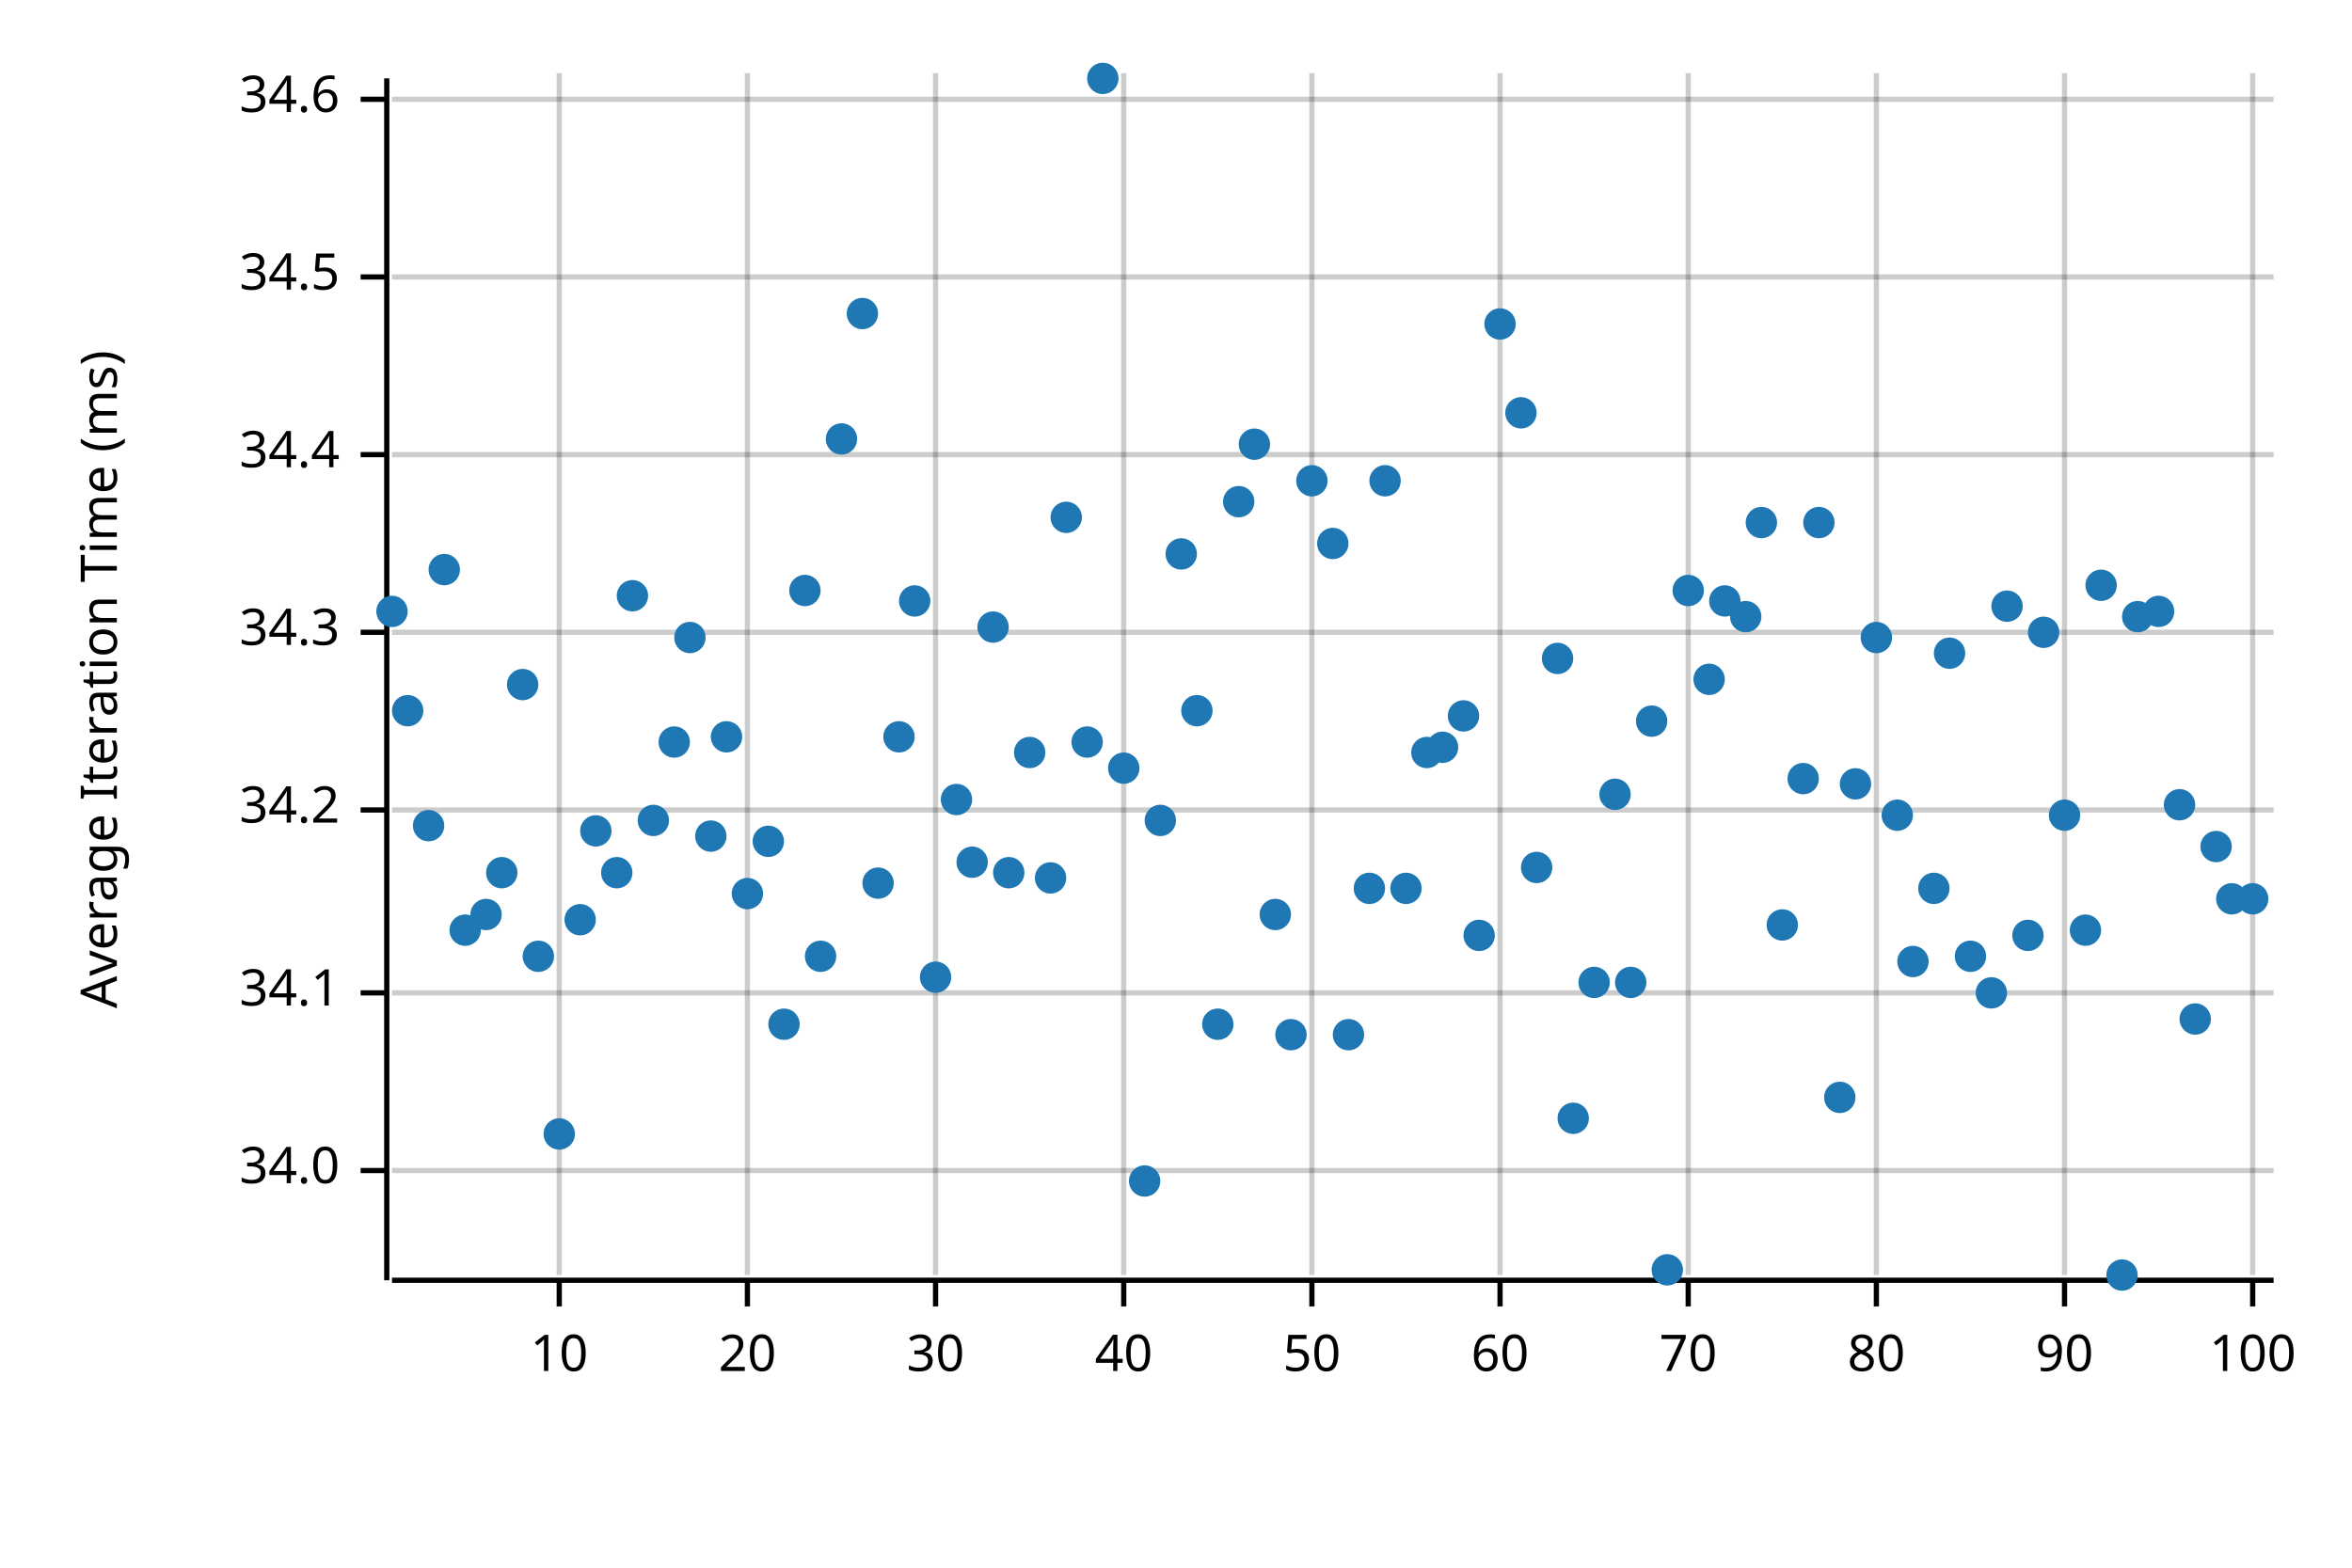
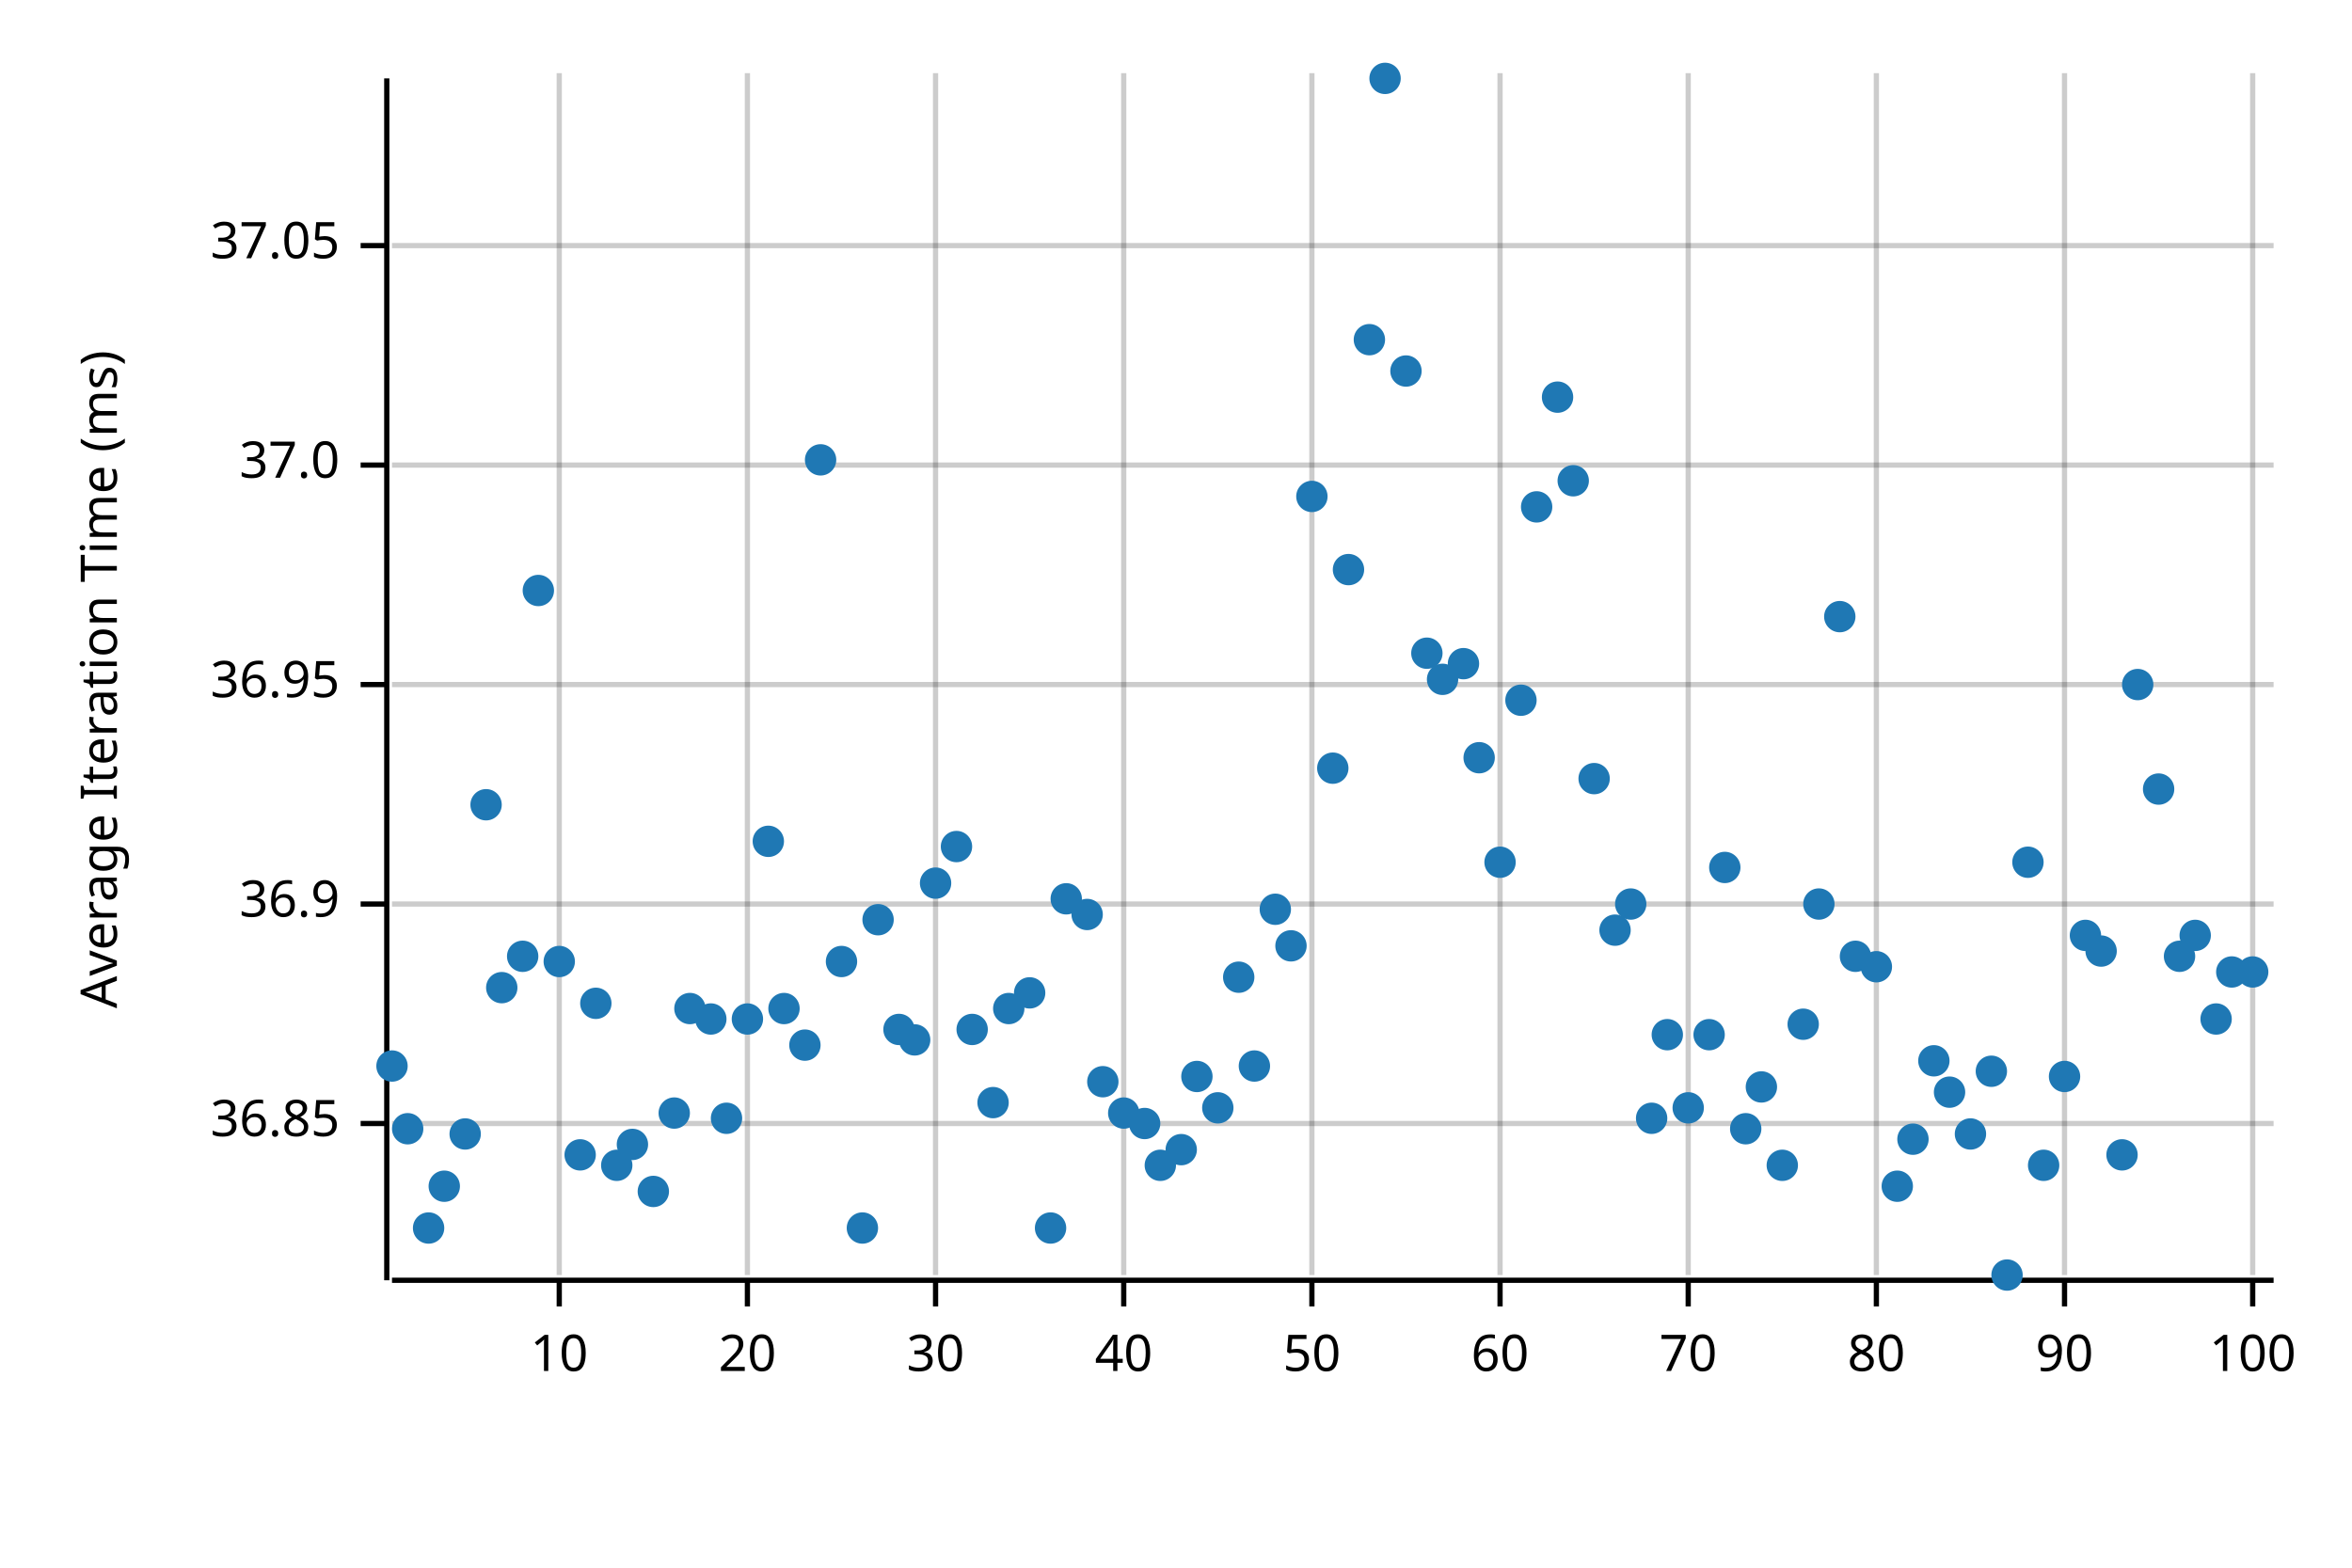
<svg xmlns="http://www.w3.org/2000/svg" width="450" height="300" viewBox="0 0 450 300">
  <text x="15" y="130" dy="0.76em" text-anchor="middle" font-family="sans-serif" font-size="9.677" opacity="1" fill="#000000" transform="rotate(270, 15, 130)">
Average Iteration Time (ms)
</text>
  <line opacity="0.2" stroke="#000000" stroke-width="1" x1="107" y1="244" x2="107" y2="14" />
  <line opacity="0.2" stroke="#000000" stroke-width="1" x1="143" y1="244" x2="143" y2="14" />
  <line opacity="0.2" stroke="#000000" stroke-width="1" x1="179" y1="244" x2="179" y2="14" />
  <line opacity="0.2" stroke="#000000" stroke-width="1" x1="215" y1="244" x2="215" y2="14" />
  <line opacity="0.2" stroke="#000000" stroke-width="1" x1="251" y1="244" x2="251" y2="14" />
  <line opacity="0.2" stroke="#000000" stroke-width="1" x1="287" y1="244" x2="287" y2="14" />
  <line opacity="0.2" stroke="#000000" stroke-width="1" x1="323" y1="244" x2="323" y2="14" />
  <line opacity="0.2" stroke="#000000" stroke-width="1" x1="359" y1="244" x2="359" y2="14" />
  <line opacity="0.2" stroke="#000000" stroke-width="1" x1="395" y1="244" x2="395" y2="14" />
  <line opacity="0.2" stroke="#000000" stroke-width="1" x1="431" y1="244" x2="431" y2="14" />
-   <line opacity="0.2" stroke="#000000" stroke-width="1" x1="75" y1="224" x2="435" y2="224" />
-   <line opacity="0.2" stroke="#000000" stroke-width="1" x1="75" y1="190" x2="435" y2="190" />
-   <line opacity="0.2" stroke="#000000" stroke-width="1" x1="75" y1="155" x2="435" y2="155" />
-   <line opacity="0.2" stroke="#000000" stroke-width="1" x1="75" y1="121" x2="435" y2="121" />
-   <line opacity="0.2" stroke="#000000" stroke-width="1" x1="75" y1="87" x2="435" y2="87" />
-   <line opacity="0.2" stroke="#000000" stroke-width="1" x1="75" y1="53" x2="435" y2="53" />
-   <line opacity="0.2" stroke="#000000" stroke-width="1" x1="75" y1="19" x2="435" y2="19" />
+   <line opacity="0.2" stroke="#000000" stroke-width="1" x1="75" y1="215" x2="435" y2="215" />
+   <line opacity="0.2" stroke="#000000" stroke-width="1" x1="75" y1="173" x2="435" y2="173" />
+   <line opacity="0.2" stroke="#000000" stroke-width="1" x1="75" y1="131" x2="435" y2="131" />
+   <line opacity="0.2" stroke="#000000" stroke-width="1" x1="75" y1="89" x2="435" y2="89" />
+   <line opacity="0.2" stroke="#000000" stroke-width="1" x1="75" y1="47" x2="435" y2="47" />
  <polyline fill="none" opacity="1" stroke="#000000" stroke-width="1" points="74,15 74,245 " />
-   <text x="65" y="224" dy="0.5ex" text-anchor="end" font-family="sans-serif" font-size="9.677" opacity="1" fill="#000000">
- 34.0
+   <text x="65" y="215" dy="0.5ex" text-anchor="end" font-family="sans-serif" font-size="9.677" opacity="1" fill="#000000">
+ 36.85
</text>
-   <polyline fill="none" opacity="1" stroke="#000000" stroke-width="1" points="69,224 74,224 " />
-   <text x="65" y="190" dy="0.5ex" text-anchor="end" font-family="sans-serif" font-size="9.677" opacity="1" fill="#000000">
- 34.1
+   <polyline fill="none" opacity="1" stroke="#000000" stroke-width="1" points="69,215 74,215 " />
+   <text x="65" y="173" dy="0.5ex" text-anchor="end" font-family="sans-serif" font-size="9.677" opacity="1" fill="#000000">
+ 36.9
</text>
-   <polyline fill="none" opacity="1" stroke="#000000" stroke-width="1" points="69,190 74,190 " />
-   <text x="65" y="155" dy="0.5ex" text-anchor="end" font-family="sans-serif" font-size="9.677" opacity="1" fill="#000000">
- 34.2
+   <polyline fill="none" opacity="1" stroke="#000000" stroke-width="1" points="69,173 74,173 " />
+   <text x="65" y="131" dy="0.5ex" text-anchor="end" font-family="sans-serif" font-size="9.677" opacity="1" fill="#000000">
+ 36.95
</text>
-   <polyline fill="none" opacity="1" stroke="#000000" stroke-width="1" points="69,155 74,155 " />
-   <text x="65" y="121" dy="0.5ex" text-anchor="end" font-family="sans-serif" font-size="9.677" opacity="1" fill="#000000">
- 34.3
+   <polyline fill="none" opacity="1" stroke="#000000" stroke-width="1" points="69,131 74,131 " />
+   <text x="65" y="89" dy="0.5ex" text-anchor="end" font-family="sans-serif" font-size="9.677" opacity="1" fill="#000000">
+ 37.0
</text>
-   <polyline fill="none" opacity="1" stroke="#000000" stroke-width="1" points="69,121 74,121 " />
-   <text x="65" y="87" dy="0.5ex" text-anchor="end" font-family="sans-serif" font-size="9.677" opacity="1" fill="#000000">
- 34.4
+   <polyline fill="none" opacity="1" stroke="#000000" stroke-width="1" points="69,89 74,89 " />
+   <text x="65" y="47" dy="0.5ex" text-anchor="end" font-family="sans-serif" font-size="9.677" opacity="1" fill="#000000">
+ 37.05
</text>
-   <polyline fill="none" opacity="1" stroke="#000000" stroke-width="1" points="69,87 74,87 " />
-   <text x="65" y="53" dy="0.5ex" text-anchor="end" font-family="sans-serif" font-size="9.677" opacity="1" fill="#000000">
- 34.5
- </text>
-   <polyline fill="none" opacity="1" stroke="#000000" stroke-width="1" points="69,53 74,53 " />
-   <text x="65" y="19" dy="0.5ex" text-anchor="end" font-family="sans-serif" font-size="9.677" opacity="1" fill="#000000">
- 34.6
- </text>
-   <polyline fill="none" opacity="1" stroke="#000000" stroke-width="1" points="69,19 74,19 " />
+   <polyline fill="none" opacity="1" stroke="#000000" stroke-width="1" points="69,47 74,47 " />
  <polyline fill="none" opacity="1" stroke="#000000" stroke-width="1" points="75,245 435,245 " />
  <text x="107" y="255" dy="0.76em" text-anchor="middle" font-family="sans-serif" font-size="9.677" opacity="1" fill="#000000">
10
</text>
  <polyline fill="none" opacity="1" stroke="#000000" stroke-width="1" points="107,245 107,250 " />
  <text x="143" y="255" dy="0.76em" text-anchor="middle" font-family="sans-serif" font-size="9.677" opacity="1" fill="#000000">
20
</text>
  <polyline fill="none" opacity="1" stroke="#000000" stroke-width="1" points="143,245 143,250 " />
  <text x="179" y="255" dy="0.76em" text-anchor="middle" font-family="sans-serif" font-size="9.677" opacity="1" fill="#000000">
30
</text>
  <polyline fill="none" opacity="1" stroke="#000000" stroke-width="1" points="179,245 179,250 " />
  <text x="215" y="255" dy="0.76em" text-anchor="middle" font-family="sans-serif" font-size="9.677" opacity="1" fill="#000000">
40
</text>
  <polyline fill="none" opacity="1" stroke="#000000" stroke-width="1" points="215,245 215,250 " />
  <text x="251" y="255" dy="0.76em" text-anchor="middle" font-family="sans-serif" font-size="9.677" opacity="1" fill="#000000">
50
</text>
  <polyline fill="none" opacity="1" stroke="#000000" stroke-width="1" points="251,245 251,250 " />
  <text x="287" y="255" dy="0.76em" text-anchor="middle" font-family="sans-serif" font-size="9.677" opacity="1" fill="#000000">
60
</text>
  <polyline fill="none" opacity="1" stroke="#000000" stroke-width="1" points="287,245 287,250 " />
  <text x="323" y="255" dy="0.76em" text-anchor="middle" font-family="sans-serif" font-size="9.677" opacity="1" fill="#000000">
70
</text>
  <polyline fill="none" opacity="1" stroke="#000000" stroke-width="1" points="323,245 323,250 " />
  <text x="359" y="255" dy="0.76em" text-anchor="middle" font-family="sans-serif" font-size="9.677" opacity="1" fill="#000000">
80
</text>
  <polyline fill="none" opacity="1" stroke="#000000" stroke-width="1" points="359,245 359,250 " />
  <text x="395" y="255" dy="0.76em" text-anchor="middle" font-family="sans-serif" font-size="9.677" opacity="1" fill="#000000">
90
</text>
  <polyline fill="none" opacity="1" stroke="#000000" stroke-width="1" points="395,245 395,250 " />
  <text x="431" y="255" dy="0.76em" text-anchor="middle" font-family="sans-serif" font-size="9.677" opacity="1" fill="#000000">
100
</text>
  <polyline fill="none" opacity="1" stroke="#000000" stroke-width="1" points="431,245 431,250 " />
-   <circle cx="75" cy="117" r="3" opacity="1" fill="#1F78B4" stroke="none" stroke-width="1" />
-   <circle cx="78" cy="136" r="3" opacity="1" fill="#1F78B4" stroke="none" stroke-width="1" />
-   <circle cx="82" cy="158" r="3" opacity="1" fill="#1F78B4" stroke="none" stroke-width="1" />
-   <circle cx="85" cy="109" r="3" opacity="1" fill="#1F78B4" stroke="none" stroke-width="1" />
-   <circle cx="89" cy="178" r="3" opacity="1" fill="#1F78B4" stroke="none" stroke-width="1" />
-   <circle cx="93" cy="175" r="3" opacity="1" fill="#1F78B4" stroke="none" stroke-width="1" />
-   <circle cx="96" cy="167" r="3" opacity="1" fill="#1F78B4" stroke="none" stroke-width="1" />
-   <circle cx="100" cy="131" r="3" opacity="1" fill="#1F78B4" stroke="none" stroke-width="1" />
-   <circle cx="103" cy="183" r="3" opacity="1" fill="#1F78B4" stroke="none" stroke-width="1" />
-   <circle cx="107" cy="217" r="3" opacity="1" fill="#1F78B4" stroke="none" stroke-width="1" />
-   <circle cx="111" cy="176" r="3" opacity="1" fill="#1F78B4" stroke="none" stroke-width="1" />
-   <circle cx="114" cy="159" r="3" opacity="1" fill="#1F78B4" stroke="none" stroke-width="1" />
-   <circle cx="118" cy="167" r="3" opacity="1" fill="#1F78B4" stroke="none" stroke-width="1" />
-   <circle cx="121" cy="114" r="3" opacity="1" fill="#1F78B4" stroke="none" stroke-width="1" />
-   <circle cx="125" cy="157" r="3" opacity="1" fill="#1F78B4" stroke="none" stroke-width="1" />
-   <circle cx="129" cy="142" r="3" opacity="1" fill="#1F78B4" stroke="none" stroke-width="1" />
-   <circle cx="132" cy="122" r="3" opacity="1" fill="#1F78B4" stroke="none" stroke-width="1" />
-   <circle cx="136" cy="160" r="3" opacity="1" fill="#1F78B4" stroke="none" stroke-width="1" />
-   <circle cx="139" cy="141" r="3" opacity="1" fill="#1F78B4" stroke="none" stroke-width="1" />
-   <circle cx="143" cy="171" r="3" opacity="1" fill="#1F78B4" stroke="none" stroke-width="1" />
+   <circle cx="75" cy="204" r="3" opacity="1" fill="#1F78B4" stroke="none" stroke-width="1" />
+   <circle cx="78" cy="216" r="3" opacity="1" fill="#1F78B4" stroke="none" stroke-width="1" />
+   <circle cx="82" cy="235" r="3" opacity="1" fill="#1F78B4" stroke="none" stroke-width="1" />
+   <circle cx="85" cy="227" r="3" opacity="1" fill="#1F78B4" stroke="none" stroke-width="1" />
+   <circle cx="89" cy="217" r="3" opacity="1" fill="#1F78B4" stroke="none" stroke-width="1" />
+   <circle cx="93" cy="154" r="3" opacity="1" fill="#1F78B4" stroke="none" stroke-width="1" />
+   <circle cx="96" cy="189" r="3" opacity="1" fill="#1F78B4" stroke="none" stroke-width="1" />
+   <circle cx="100" cy="183" r="3" opacity="1" fill="#1F78B4" stroke="none" stroke-width="1" />
+   <circle cx="103" cy="113" r="3" opacity="1" fill="#1F78B4" stroke="none" stroke-width="1" />
+   <circle cx="107" cy="184" r="3" opacity="1" fill="#1F78B4" stroke="none" stroke-width="1" />
+   <circle cx="111" cy="221" r="3" opacity="1" fill="#1F78B4" stroke="none" stroke-width="1" />
+   <circle cx="114" cy="192" r="3" opacity="1" fill="#1F78B4" stroke="none" stroke-width="1" />
+   <circle cx="118" cy="223" r="3" opacity="1" fill="#1F78B4" stroke="none" stroke-width="1" />
+   <circle cx="121" cy="219" r="3" opacity="1" fill="#1F78B4" stroke="none" stroke-width="1" />
+   <circle cx="125" cy="228" r="3" opacity="1" fill="#1F78B4" stroke="none" stroke-width="1" />
+   <circle cx="129" cy="213" r="3" opacity="1" fill="#1F78B4" stroke="none" stroke-width="1" />
+   <circle cx="132" cy="193" r="3" opacity="1" fill="#1F78B4" stroke="none" stroke-width="1" />
+   <circle cx="136" cy="195" r="3" opacity="1" fill="#1F78B4" stroke="none" stroke-width="1" />
+   <circle cx="139" cy="214" r="3" opacity="1" fill="#1F78B4" stroke="none" stroke-width="1" />
+   <circle cx="143" cy="195" r="3" opacity="1" fill="#1F78B4" stroke="none" stroke-width="1" />
  <circle cx="147" cy="161" r="3" opacity="1" fill="#1F78B4" stroke="none" stroke-width="1" />
-   <circle cx="150" cy="196" r="3" opacity="1" fill="#1F78B4" stroke="none" stroke-width="1" />
-   <circle cx="154" cy="113" r="3" opacity="1" fill="#1F78B4" stroke="none" stroke-width="1" />
-   <circle cx="157" cy="183" r="3" opacity="1" fill="#1F78B4" stroke="none" stroke-width="1" />
-   <circle cx="161" cy="84" r="3" opacity="1" fill="#1F78B4" stroke="none" stroke-width="1" />
-   <circle cx="165" cy="60" r="3" opacity="1" fill="#1F78B4" stroke="none" stroke-width="1" />
-   <circle cx="168" cy="169" r="3" opacity="1" fill="#1F78B4" stroke="none" stroke-width="1" />
-   <circle cx="172" cy="141" r="3" opacity="1" fill="#1F78B4" stroke="none" stroke-width="1" />
-   <circle cx="175" cy="115" r="3" opacity="1" fill="#1F78B4" stroke="none" stroke-width="1" />
-   <circle cx="179" cy="187" r="3" opacity="1" fill="#1F78B4" stroke="none" stroke-width="1" />
-   <circle cx="183" cy="153" r="3" opacity="1" fill="#1F78B4" stroke="none" stroke-width="1" />
-   <circle cx="186" cy="165" r="3" opacity="1" fill="#1F78B4" stroke="none" stroke-width="1" />
-   <circle cx="190" cy="120" r="3" opacity="1" fill="#1F78B4" stroke="none" stroke-width="1" />
-   <circle cx="193" cy="167" r="3" opacity="1" fill="#1F78B4" stroke="none" stroke-width="1" />
-   <circle cx="197" cy="144" r="3" opacity="1" fill="#1F78B4" stroke="none" stroke-width="1" />
-   <circle cx="201" cy="168" r="3" opacity="1" fill="#1F78B4" stroke="none" stroke-width="1" />
-   <circle cx="204" cy="99" r="3" opacity="1" fill="#1F78B4" stroke="none" stroke-width="1" />
-   <circle cx="208" cy="142" r="3" opacity="1" fill="#1F78B4" stroke="none" stroke-width="1" />
-   <circle cx="211" cy="15" r="3" opacity="1" fill="#1F78B4" stroke="none" stroke-width="1" />
-   <circle cx="215" cy="147" r="3" opacity="1" fill="#1F78B4" stroke="none" stroke-width="1" />
-   <circle cx="219" cy="226" r="3" opacity="1" fill="#1F78B4" stroke="none" stroke-width="1" />
-   <circle cx="222" cy="157" r="3" opacity="1" fill="#1F78B4" stroke="none" stroke-width="1" />
-   <circle cx="226" cy="106" r="3" opacity="1" fill="#1F78B4" stroke="none" stroke-width="1" />
-   <circle cx="229" cy="136" r="3" opacity="1" fill="#1F78B4" stroke="none" stroke-width="1" />
-   <circle cx="233" cy="196" r="3" opacity="1" fill="#1F78B4" stroke="none" stroke-width="1" />
-   <circle cx="237" cy="96" r="3" opacity="1" fill="#1F78B4" stroke="none" stroke-width="1" />
-   <circle cx="240" cy="85" r="3" opacity="1" fill="#1F78B4" stroke="none" stroke-width="1" />
-   <circle cx="244" cy="175" r="3" opacity="1" fill="#1F78B4" stroke="none" stroke-width="1" />
-   <circle cx="247" cy="198" r="3" opacity="1" fill="#1F78B4" stroke="none" stroke-width="1" />
-   <circle cx="251" cy="92" r="3" opacity="1" fill="#1F78B4" stroke="none" stroke-width="1" />
-   <circle cx="255" cy="104" r="3" opacity="1" fill="#1F78B4" stroke="none" stroke-width="1" />
-   <circle cx="258" cy="198" r="3" opacity="1" fill="#1F78B4" stroke="none" stroke-width="1" />
-   <circle cx="262" cy="170" r="3" opacity="1" fill="#1F78B4" stroke="none" stroke-width="1" />
-   <circle cx="265" cy="92" r="3" opacity="1" fill="#1F78B4" stroke="none" stroke-width="1" />
-   <circle cx="269" cy="170" r="3" opacity="1" fill="#1F78B4" stroke="none" stroke-width="1" />
-   <circle cx="273" cy="144" r="3" opacity="1" fill="#1F78B4" stroke="none" stroke-width="1" />
-   <circle cx="276" cy="143" r="3" opacity="1" fill="#1F78B4" stroke="none" stroke-width="1" />
-   <circle cx="280" cy="137" r="3" opacity="1" fill="#1F78B4" stroke="none" stroke-width="1" />
-   <circle cx="283" cy="179" r="3" opacity="1" fill="#1F78B4" stroke="none" stroke-width="1" />
-   <circle cx="287" cy="62" r="3" opacity="1" fill="#1F78B4" stroke="none" stroke-width="1" />
-   <circle cx="291" cy="79" r="3" opacity="1" fill="#1F78B4" stroke="none" stroke-width="1" />
-   <circle cx="294" cy="166" r="3" opacity="1" fill="#1F78B4" stroke="none" stroke-width="1" />
-   <circle cx="298" cy="126" r="3" opacity="1" fill="#1F78B4" stroke="none" stroke-width="1" />
-   <circle cx="301" cy="214" r="3" opacity="1" fill="#1F78B4" stroke="none" stroke-width="1" />
-   <circle cx="305" cy="188" r="3" opacity="1" fill="#1F78B4" stroke="none" stroke-width="1" />
-   <circle cx="309" cy="152" r="3" opacity="1" fill="#1F78B4" stroke="none" stroke-width="1" />
-   <circle cx="312" cy="188" r="3" opacity="1" fill="#1F78B4" stroke="none" stroke-width="1" />
-   <circle cx="316" cy="138" r="3" opacity="1" fill="#1F78B4" stroke="none" stroke-width="1" />
-   <circle cx="319" cy="243" r="3" opacity="1" fill="#1F78B4" stroke="none" stroke-width="1" />
-   <circle cx="323" cy="113" r="3" opacity="1" fill="#1F78B4" stroke="none" stroke-width="1" />
-   <circle cx="327" cy="130" r="3" opacity="1" fill="#1F78B4" stroke="none" stroke-width="1" />
-   <circle cx="330" cy="115" r="3" opacity="1" fill="#1F78B4" stroke="none" stroke-width="1" />
-   <circle cx="334" cy="118" r="3" opacity="1" fill="#1F78B4" stroke="none" stroke-width="1" />
-   <circle cx="337" cy="100" r="3" opacity="1" fill="#1F78B4" stroke="none" stroke-width="1" />
-   <circle cx="341" cy="177" r="3" opacity="1" fill="#1F78B4" stroke="none" stroke-width="1" />
-   <circle cx="345" cy="149" r="3" opacity="1" fill="#1F78B4" stroke="none" stroke-width="1" />
-   <circle cx="348" cy="100" r="3" opacity="1" fill="#1F78B4" stroke="none" stroke-width="1" />
-   <circle cx="352" cy="210" r="3" opacity="1" fill="#1F78B4" stroke="none" stroke-width="1" />
-   <circle cx="355" cy="150" r="3" opacity="1" fill="#1F78B4" stroke="none" stroke-width="1" />
-   <circle cx="359" cy="122" r="3" opacity="1" fill="#1F78B4" stroke="none" stroke-width="1" />
-   <circle cx="363" cy="156" r="3" opacity="1" fill="#1F78B4" stroke="none" stroke-width="1" />
-   <circle cx="366" cy="184" r="3" opacity="1" fill="#1F78B4" stroke="none" stroke-width="1" />
-   <circle cx="370" cy="170" r="3" opacity="1" fill="#1F78B4" stroke="none" stroke-width="1" />
-   <circle cx="373" cy="125" r="3" opacity="1" fill="#1F78B4" stroke="none" stroke-width="1" />
-   <circle cx="377" cy="183" r="3" opacity="1" fill="#1F78B4" stroke="none" stroke-width="1" />
-   <circle cx="381" cy="190" r="3" opacity="1" fill="#1F78B4" stroke="none" stroke-width="1" />
-   <circle cx="384" cy="116" r="3" opacity="1" fill="#1F78B4" stroke="none" stroke-width="1" />
-   <circle cx="388" cy="179" r="3" opacity="1" fill="#1F78B4" stroke="none" stroke-width="1" />
-   <circle cx="391" cy="121" r="3" opacity="1" fill="#1F78B4" stroke="none" stroke-width="1" />
-   <circle cx="395" cy="156" r="3" opacity="1" fill="#1F78B4" stroke="none" stroke-width="1" />
-   <circle cx="399" cy="178" r="3" opacity="1" fill="#1F78B4" stroke="none" stroke-width="1" />
-   <circle cx="402" cy="112" r="3" opacity="1" fill="#1F78B4" stroke="none" stroke-width="1" />
-   <circle cx="406" cy="244" r="3" opacity="1" fill="#1F78B4" stroke="none" stroke-width="1" />
-   <circle cx="409" cy="118" r="3" opacity="1" fill="#1F78B4" stroke="none" stroke-width="1" />
-   <circle cx="413" cy="117" r="3" opacity="1" fill="#1F78B4" stroke="none" stroke-width="1" />
-   <circle cx="417" cy="154" r="3" opacity="1" fill="#1F78B4" stroke="none" stroke-width="1" />
-   <circle cx="420" cy="195" r="3" opacity="1" fill="#1F78B4" stroke="none" stroke-width="1" />
-   <circle cx="424" cy="162" r="3" opacity="1" fill="#1F78B4" stroke="none" stroke-width="1" />
-   <circle cx="427" cy="172" r="3" opacity="1" fill="#1F78B4" stroke="none" stroke-width="1" />
-   <circle cx="431" cy="172" r="3" opacity="1" fill="#1F78B4" stroke="none" stroke-width="1" />
+   <circle cx="150" cy="193" r="3" opacity="1" fill="#1F78B4" stroke="none" stroke-width="1" />
+   <circle cx="154" cy="200" r="3" opacity="1" fill="#1F78B4" stroke="none" stroke-width="1" />
+   <circle cx="157" cy="88" r="3" opacity="1" fill="#1F78B4" stroke="none" stroke-width="1" />
+   <circle cx="161" cy="184" r="3" opacity="1" fill="#1F78B4" stroke="none" stroke-width="1" />
+   <circle cx="165" cy="235" r="3" opacity="1" fill="#1F78B4" stroke="none" stroke-width="1" />
+   <circle cx="168" cy="176" r="3" opacity="1" fill="#1F78B4" stroke="none" stroke-width="1" />
+   <circle cx="172" cy="197" r="3" opacity="1" fill="#1F78B4" stroke="none" stroke-width="1" />
+   <circle cx="175" cy="199" r="3" opacity="1" fill="#1F78B4" stroke="none" stroke-width="1" />
+   <circle cx="179" cy="169" r="3" opacity="1" fill="#1F78B4" stroke="none" stroke-width="1" />
+   <circle cx="183" cy="162" r="3" opacity="1" fill="#1F78B4" stroke="none" stroke-width="1" />
+   <circle cx="186" cy="197" r="3" opacity="1" fill="#1F78B4" stroke="none" stroke-width="1" />
+   <circle cx="190" cy="211" r="3" opacity="1" fill="#1F78B4" stroke="none" stroke-width="1" />
+   <circle cx="193" cy="193" r="3" opacity="1" fill="#1F78B4" stroke="none" stroke-width="1" />
+   <circle cx="197" cy="190" r="3" opacity="1" fill="#1F78B4" stroke="none" stroke-width="1" />
+   <circle cx="201" cy="235" r="3" opacity="1" fill="#1F78B4" stroke="none" stroke-width="1" />
+   <circle cx="204" cy="172" r="3" opacity="1" fill="#1F78B4" stroke="none" stroke-width="1" />
+   <circle cx="208" cy="175" r="3" opacity="1" fill="#1F78B4" stroke="none" stroke-width="1" />
+   <circle cx="211" cy="207" r="3" opacity="1" fill="#1F78B4" stroke="none" stroke-width="1" />
+   <circle cx="215" cy="213" r="3" opacity="1" fill="#1F78B4" stroke="none" stroke-width="1" />
+   <circle cx="219" cy="215" r="3" opacity="1" fill="#1F78B4" stroke="none" stroke-width="1" />
+   <circle cx="222" cy="223" r="3" opacity="1" fill="#1F78B4" stroke="none" stroke-width="1" />
+   <circle cx="226" cy="220" r="3" opacity="1" fill="#1F78B4" stroke="none" stroke-width="1" />
+   <circle cx="229" cy="206" r="3" opacity="1" fill="#1F78B4" stroke="none" stroke-width="1" />
+   <circle cx="233" cy="212" r="3" opacity="1" fill="#1F78B4" stroke="none" stroke-width="1" />
+   <circle cx="237" cy="187" r="3" opacity="1" fill="#1F78B4" stroke="none" stroke-width="1" />
+   <circle cx="240" cy="204" r="3" opacity="1" fill="#1F78B4" stroke="none" stroke-width="1" />
+   <circle cx="244" cy="174" r="3" opacity="1" fill="#1F78B4" stroke="none" stroke-width="1" />
+   <circle cx="247" cy="181" r="3" opacity="1" fill="#1F78B4" stroke="none" stroke-width="1" />
+   <circle cx="251" cy="95" r="3" opacity="1" fill="#1F78B4" stroke="none" stroke-width="1" />
+   <circle cx="255" cy="147" r="3" opacity="1" fill="#1F78B4" stroke="none" stroke-width="1" />
+   <circle cx="258" cy="109" r="3" opacity="1" fill="#1F78B4" stroke="none" stroke-width="1" />
+   <circle cx="262" cy="65" r="3" opacity="1" fill="#1F78B4" stroke="none" stroke-width="1" />
+   <circle cx="265" cy="15" r="3" opacity="1" fill="#1F78B4" stroke="none" stroke-width="1" />
+   <circle cx="269" cy="71" r="3" opacity="1" fill="#1F78B4" stroke="none" stroke-width="1" />
+   <circle cx="273" cy="125" r="3" opacity="1" fill="#1F78B4" stroke="none" stroke-width="1" />
+   <circle cx="276" cy="130" r="3" opacity="1" fill="#1F78B4" stroke="none" stroke-width="1" />
+   <circle cx="280" cy="127" r="3" opacity="1" fill="#1F78B4" stroke="none" stroke-width="1" />
+   <circle cx="283" cy="145" r="3" opacity="1" fill="#1F78B4" stroke="none" stroke-width="1" />
+   <circle cx="287" cy="165" r="3" opacity="1" fill="#1F78B4" stroke="none" stroke-width="1" />
+   <circle cx="291" cy="134" r="3" opacity="1" fill="#1F78B4" stroke="none" stroke-width="1" />
+   <circle cx="294" cy="97" r="3" opacity="1" fill="#1F78B4" stroke="none" stroke-width="1" />
+   <circle cx="298" cy="76" r="3" opacity="1" fill="#1F78B4" stroke="none" stroke-width="1" />
+   <circle cx="301" cy="92" r="3" opacity="1" fill="#1F78B4" stroke="none" stroke-width="1" />
+   <circle cx="305" cy="149" r="3" opacity="1" fill="#1F78B4" stroke="none" stroke-width="1" />
+   <circle cx="309" cy="178" r="3" opacity="1" fill="#1F78B4" stroke="none" stroke-width="1" />
+   <circle cx="312" cy="173" r="3" opacity="1" fill="#1F78B4" stroke="none" stroke-width="1" />
+   <circle cx="316" cy="214" r="3" opacity="1" fill="#1F78B4" stroke="none" stroke-width="1" />
+   <circle cx="319" cy="198" r="3" opacity="1" fill="#1F78B4" stroke="none" stroke-width="1" />
+   <circle cx="323" cy="212" r="3" opacity="1" fill="#1F78B4" stroke="none" stroke-width="1" />
+   <circle cx="327" cy="198" r="3" opacity="1" fill="#1F78B4" stroke="none" stroke-width="1" />
+   <circle cx="330" cy="166" r="3" opacity="1" fill="#1F78B4" stroke="none" stroke-width="1" />
+   <circle cx="334" cy="216" r="3" opacity="1" fill="#1F78B4" stroke="none" stroke-width="1" />
+   <circle cx="337" cy="208" r="3" opacity="1" fill="#1F78B4" stroke="none" stroke-width="1" />
+   <circle cx="341" cy="223" r="3" opacity="1" fill="#1F78B4" stroke="none" stroke-width="1" />
+   <circle cx="345" cy="196" r="3" opacity="1" fill="#1F78B4" stroke="none" stroke-width="1" />
+   <circle cx="348" cy="173" r="3" opacity="1" fill="#1F78B4" stroke="none" stroke-width="1" />
+   <circle cx="352" cy="118" r="3" opacity="1" fill="#1F78B4" stroke="none" stroke-width="1" />
+   <circle cx="355" cy="183" r="3" opacity="1" fill="#1F78B4" stroke="none" stroke-width="1" />
+   <circle cx="359" cy="185" r="3" opacity="1" fill="#1F78B4" stroke="none" stroke-width="1" />
+   <circle cx="363" cy="227" r="3" opacity="1" fill="#1F78B4" stroke="none" stroke-width="1" />
+   <circle cx="366" cy="218" r="3" opacity="1" fill="#1F78B4" stroke="none" stroke-width="1" />
+   <circle cx="370" cy="203" r="3" opacity="1" fill="#1F78B4" stroke="none" stroke-width="1" />
+   <circle cx="373" cy="209" r="3" opacity="1" fill="#1F78B4" stroke="none" stroke-width="1" />
+   <circle cx="377" cy="217" r="3" opacity="1" fill="#1F78B4" stroke="none" stroke-width="1" />
+   <circle cx="381" cy="205" r="3" opacity="1" fill="#1F78B4" stroke="none" stroke-width="1" />
+   <circle cx="384" cy="244" r="3" opacity="1" fill="#1F78B4" stroke="none" stroke-width="1" />
+   <circle cx="388" cy="165" r="3" opacity="1" fill="#1F78B4" stroke="none" stroke-width="1" />
+   <circle cx="391" cy="223" r="3" opacity="1" fill="#1F78B4" stroke="none" stroke-width="1" />
+   <circle cx="395" cy="206" r="3" opacity="1" fill="#1F78B4" stroke="none" stroke-width="1" />
+   <circle cx="399" cy="179" r="3" opacity="1" fill="#1F78B4" stroke="none" stroke-width="1" />
+   <circle cx="402" cy="182" r="3" opacity="1" fill="#1F78B4" stroke="none" stroke-width="1" />
+   <circle cx="406" cy="221" r="3" opacity="1" fill="#1F78B4" stroke="none" stroke-width="1" />
+   <circle cx="409" cy="131" r="3" opacity="1" fill="#1F78B4" stroke="none" stroke-width="1" />
+   <circle cx="413" cy="151" r="3" opacity="1" fill="#1F78B4" stroke="none" stroke-width="1" />
+   <circle cx="417" cy="183" r="3" opacity="1" fill="#1F78B4" stroke="none" stroke-width="1" />
+   <circle cx="420" cy="179" r="3" opacity="1" fill="#1F78B4" stroke="none" stroke-width="1" />
+   <circle cx="424" cy="195" r="3" opacity="1" fill="#1F78B4" stroke="none" stroke-width="1" />
+   <circle cx="427" cy="186" r="3" opacity="1" fill="#1F78B4" stroke="none" stroke-width="1" />
+   <circle cx="431" cy="186" r="3" opacity="1" fill="#1F78B4" stroke="none" stroke-width="1" />
</svg>
